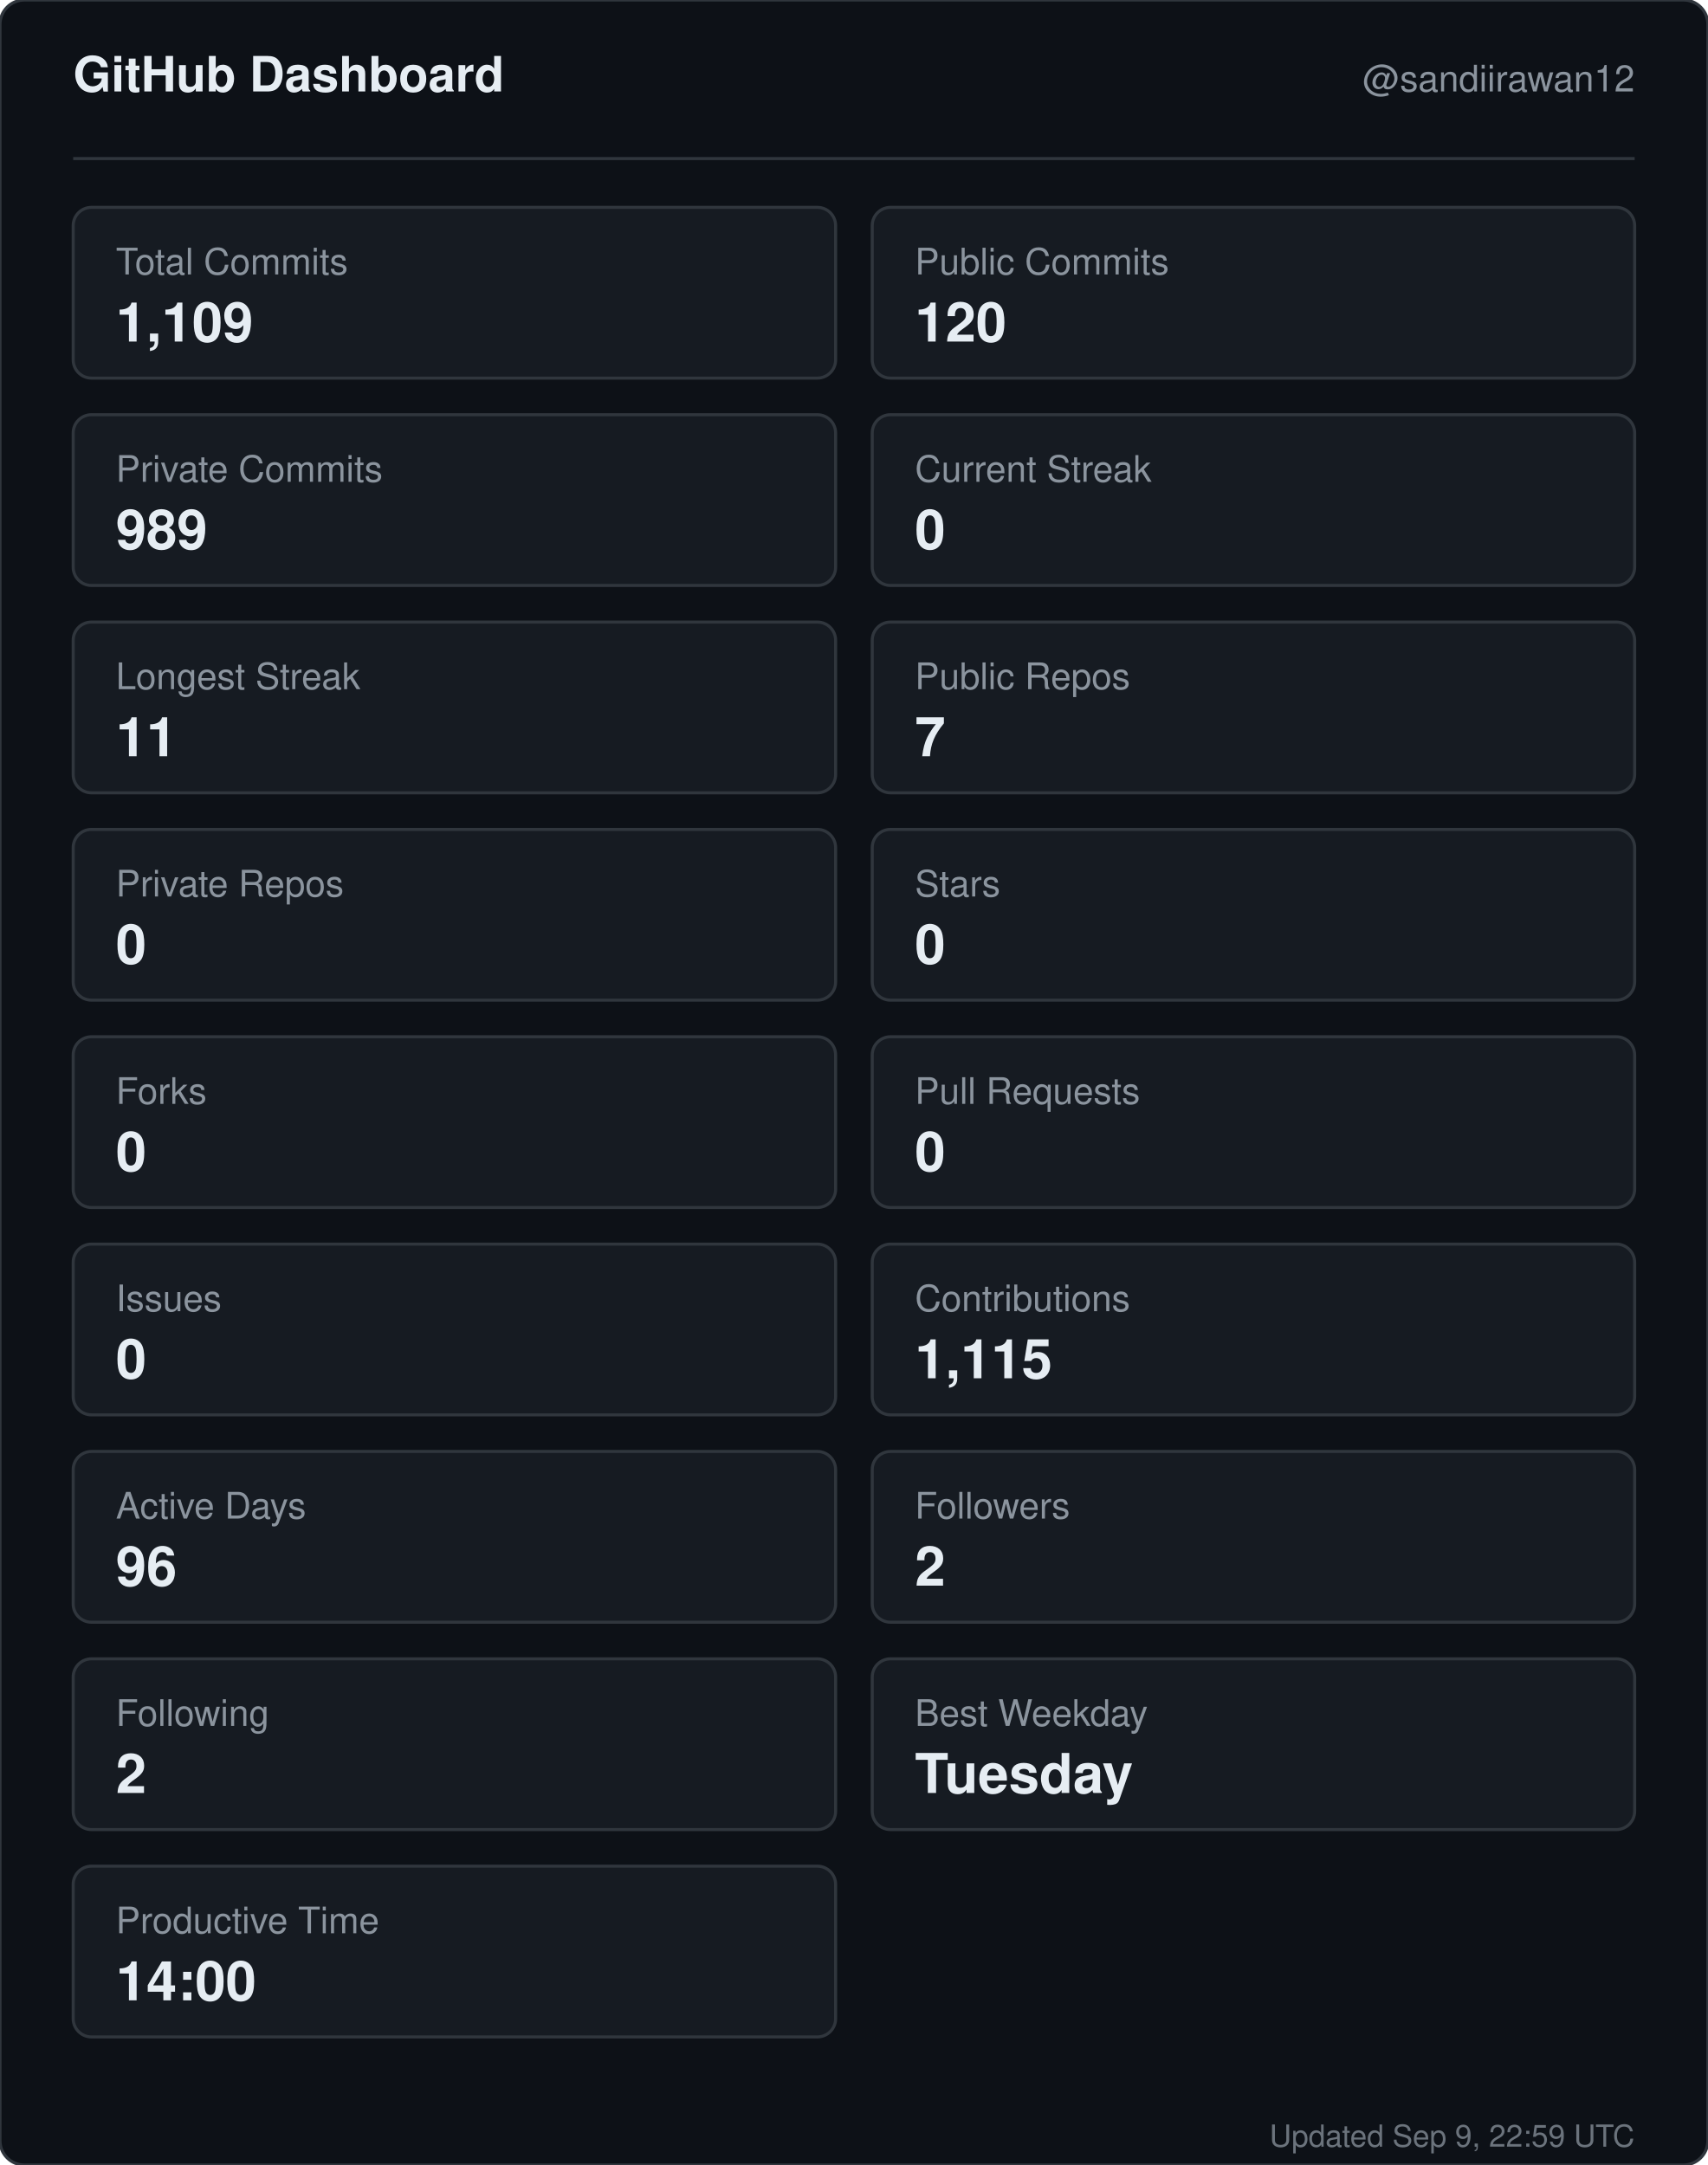
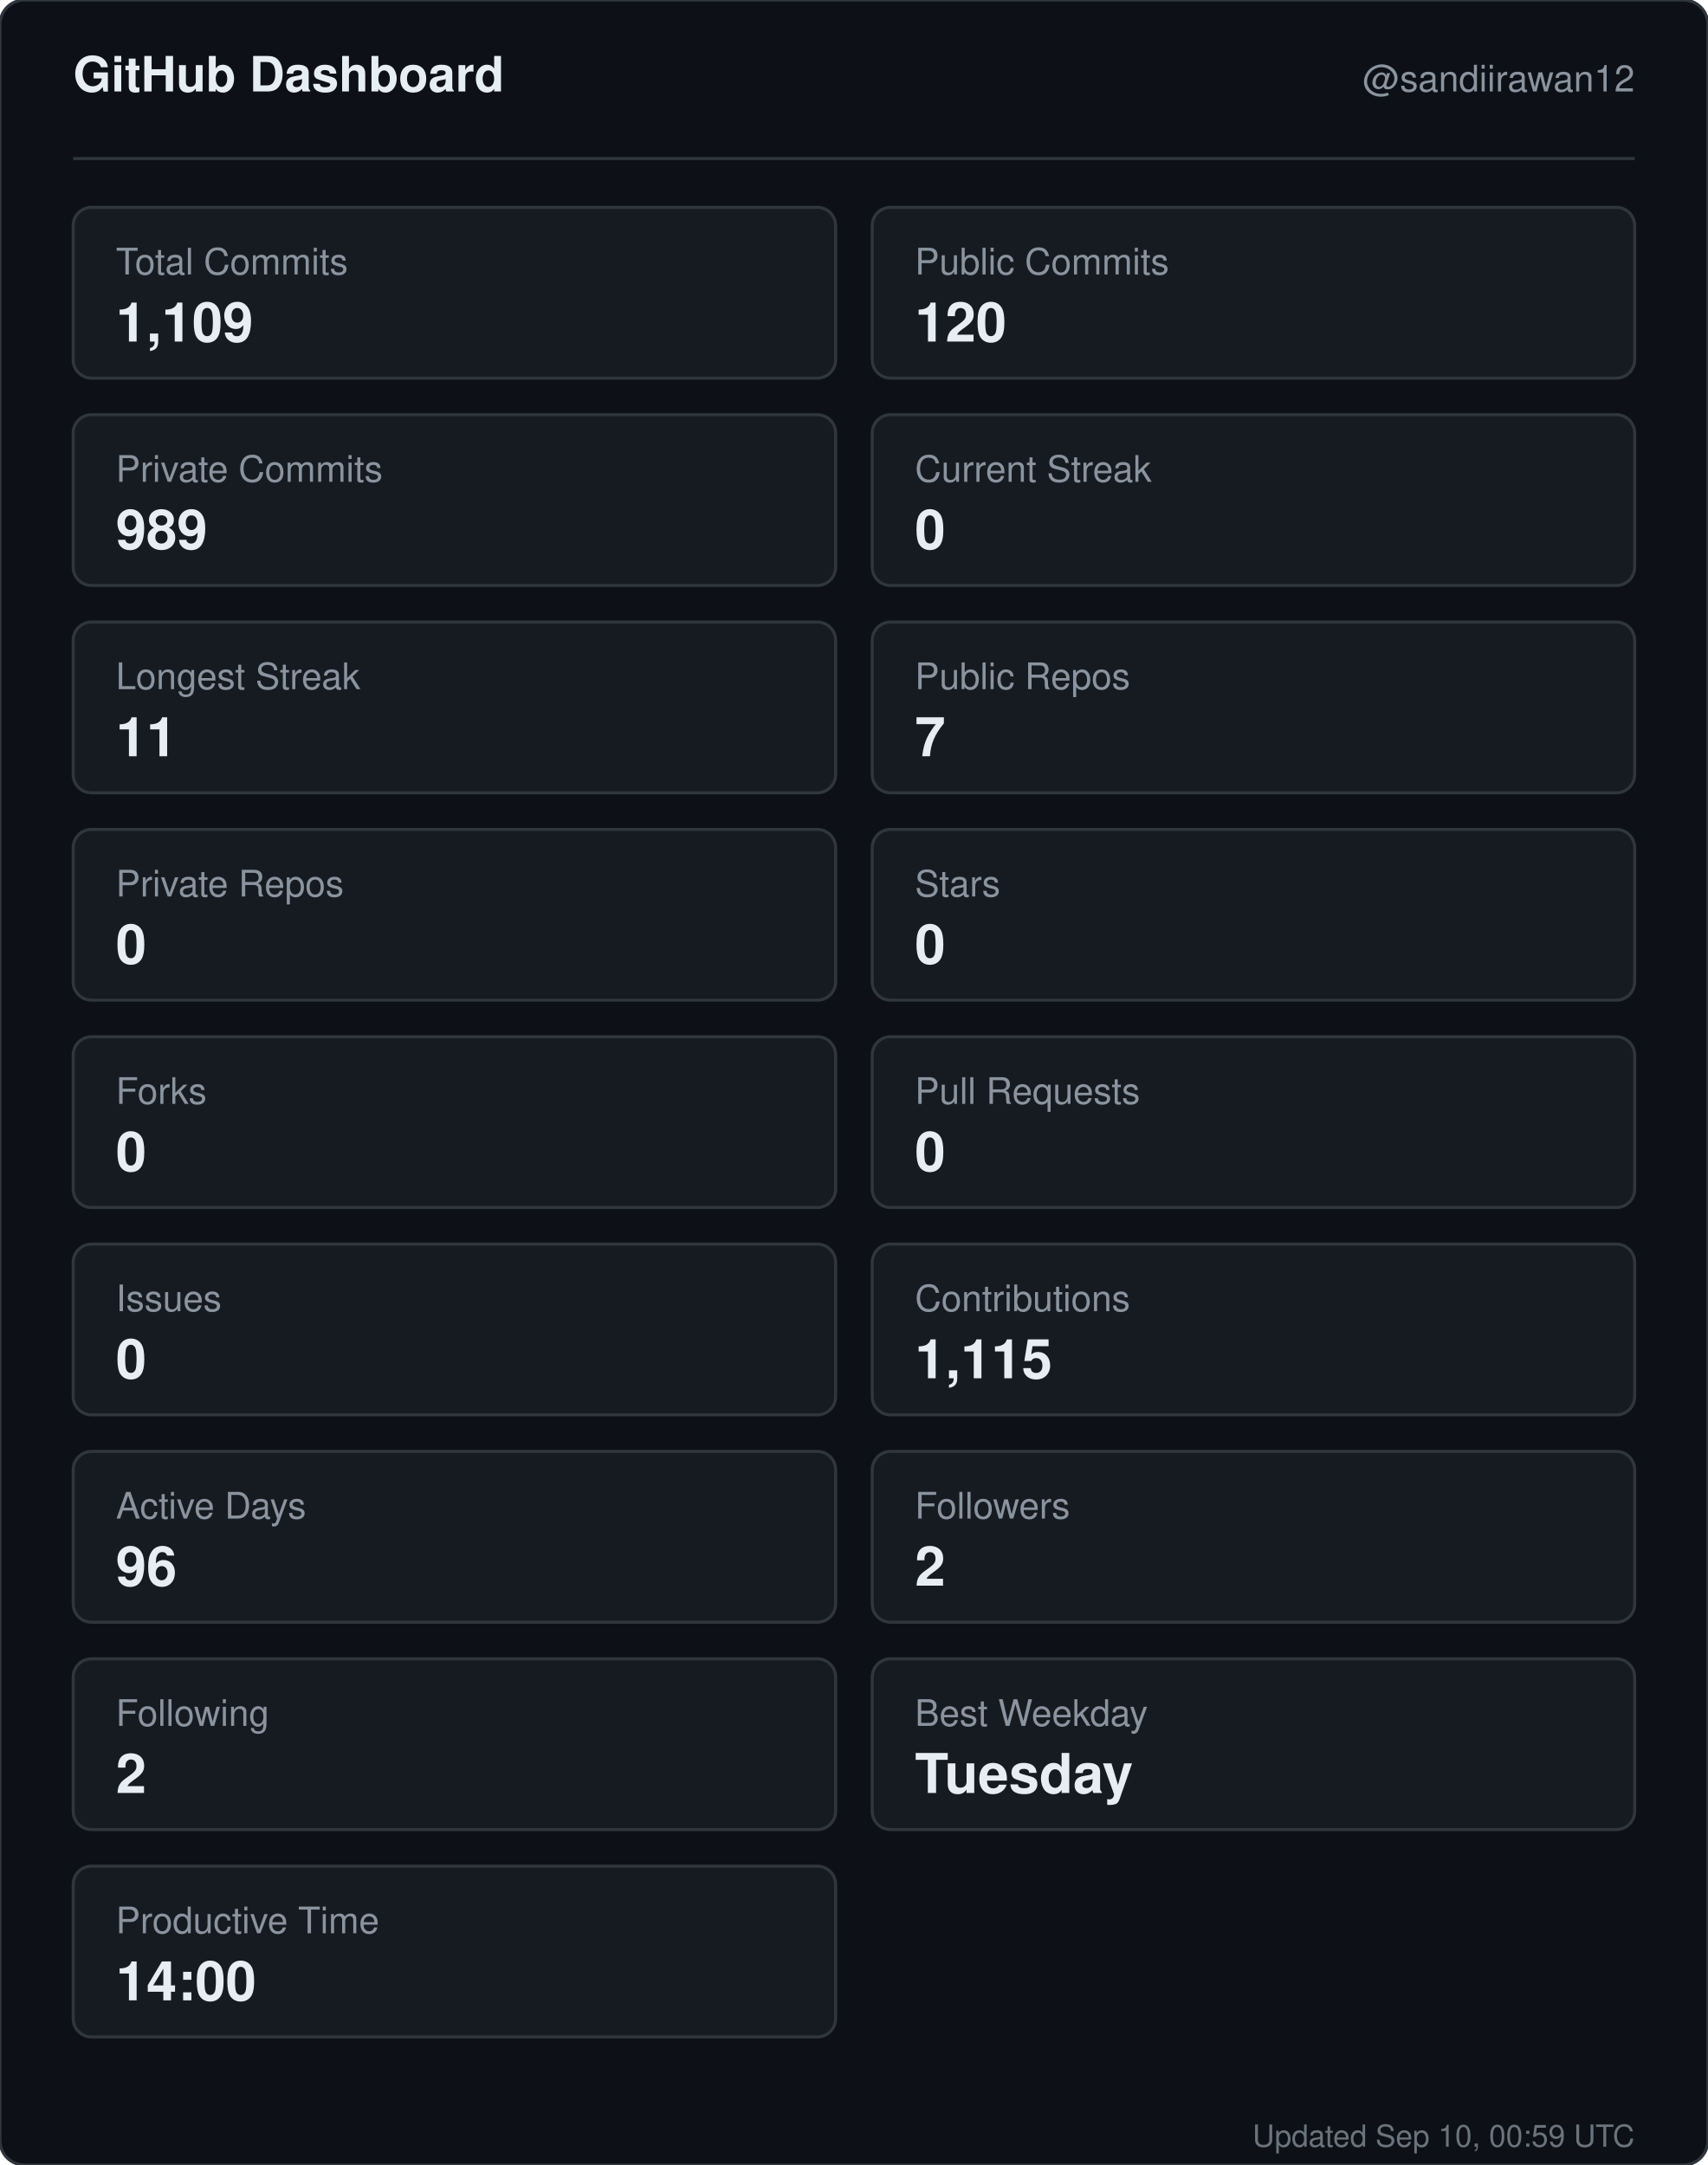
<svg xmlns="http://www.w3.org/2000/svg" width="560" height="710" viewBox="0 0 560 710" role="img" aria-label="GitHub dashboard for sandiirawan12">
  <rect width="560" height="710" rx="8" fill="#0d1117" stroke="#30363d" />
  <g font-family="-apple-system, BlinkMacSystemFont, Segoe UI, Helvetica, Arial, sans-serif">
    <text x="24" y="30" fill="#e6edf3" font-size="16" font-weight="700">GitHub Dashboard</text>
    <text x="536" y="30" fill="#8b949e" font-size="12" text-anchor="end">@sandiirawan12</text>
    <line x1="24" y1="52" x2="536" y2="52" stroke="#30363d" />
    <rect x="24" y="68" width="250" height="56" rx="6" fill="#161b22" stroke="#30363d" />
    <text x="38" y="90" fill="#8b949e" font-size="12">Total Commits</text>
    <text x="38" y="112" fill="#e6edf3" font-size="18" font-weight="700">1,109</text>
    <rect x="286" y="68" width="250" height="56" rx="6" fill="#161b22" stroke="#30363d" />
    <text x="300" y="90" fill="#8b949e" font-size="12">Public Commits</text>
    <text x="300" y="112" fill="#e6edf3" font-size="18" font-weight="700">120</text>
    <rect x="24" y="136" width="250" height="56" rx="6" fill="#161b22" stroke="#30363d" />
    <text x="38" y="158" fill="#8b949e" font-size="12">Private Commits</text>
    <text x="38" y="180" fill="#e6edf3" font-size="18" font-weight="700">989</text>
    <rect x="286" y="136" width="250" height="56" rx="6" fill="#161b22" stroke="#30363d" />
    <text x="300" y="158" fill="#8b949e" font-size="12">Current Streak</text>
    <text x="300" y="180" fill="#e6edf3" font-size="18" font-weight="700">0</text>
    <rect x="24" y="204" width="250" height="56" rx="6" fill="#161b22" stroke="#30363d" />
    <text x="38" y="226" fill="#8b949e" font-size="12">Longest Streak</text>
    <text x="38" y="248" fill="#e6edf3" font-size="18" font-weight="700">11</text>
    <rect x="286" y="204" width="250" height="56" rx="6" fill="#161b22" stroke="#30363d" />
    <text x="300" y="226" fill="#8b949e" font-size="12">Public Repos</text>
    <text x="300" y="248" fill="#e6edf3" font-size="18" font-weight="700">7</text>
    <rect x="24" y="272" width="250" height="56" rx="6" fill="#161b22" stroke="#30363d" />
    <text x="38" y="294" fill="#8b949e" font-size="12">Private Repos</text>
    <text x="38" y="316" fill="#e6edf3" font-size="18" font-weight="700">0</text>
    <rect x="286" y="272" width="250" height="56" rx="6" fill="#161b22" stroke="#30363d" />
    <text x="300" y="294" fill="#8b949e" font-size="12">Stars</text>
    <text x="300" y="316" fill="#e6edf3" font-size="18" font-weight="700">0</text>
    <rect x="24" y="340" width="250" height="56" rx="6" fill="#161b22" stroke="#30363d" />
    <text x="38" y="362" fill="#8b949e" font-size="12">Forks</text>
    <text x="38" y="384" fill="#e6edf3" font-size="18" font-weight="700">0</text>
    <rect x="286" y="340" width="250" height="56" rx="6" fill="#161b22" stroke="#30363d" />
    <text x="300" y="362" fill="#8b949e" font-size="12">Pull Requests</text>
    <text x="300" y="384" fill="#e6edf3" font-size="18" font-weight="700">0</text>
    <rect x="24" y="408" width="250" height="56" rx="6" fill="#161b22" stroke="#30363d" />
    <text x="38" y="430" fill="#8b949e" font-size="12">Issues</text>
    <text x="38" y="452" fill="#e6edf3" font-size="18" font-weight="700">0</text>
    <rect x="286" y="408" width="250" height="56" rx="6" fill="#161b22" stroke="#30363d" />
    <text x="300" y="430" fill="#8b949e" font-size="12">Contributions</text>
    <text x="300" y="452" fill="#e6edf3" font-size="18" font-weight="700">1,115</text>
    <rect x="24" y="476" width="250" height="56" rx="6" fill="#161b22" stroke="#30363d" />
    <text x="38" y="498" fill="#8b949e" font-size="12">Active Days</text>
    <text x="38" y="520" fill="#e6edf3" font-size="18" font-weight="700">96</text>
    <rect x="286" y="476" width="250" height="56" rx="6" fill="#161b22" stroke="#30363d" />
    <text x="300" y="498" fill="#8b949e" font-size="12">Followers</text>
    <text x="300" y="520" fill="#e6edf3" font-size="18" font-weight="700">2</text>
    <rect x="24" y="544" width="250" height="56" rx="6" fill="#161b22" stroke="#30363d" />
    <text x="38" y="566" fill="#8b949e" font-size="12">Following</text>
    <text x="38" y="588" fill="#e6edf3" font-size="18" font-weight="700">2</text>
    <rect x="286" y="544" width="250" height="56" rx="6" fill="#161b22" stroke="#30363d" />
    <text x="300" y="566" fill="#8b949e" font-size="12">Best Weekday</text>
    <text x="300" y="588" fill="#e6edf3" font-size="18" font-weight="700">Tuesday</text>
    <rect x="24" y="612" width="250" height="56" rx="6" fill="#161b22" stroke="#30363d" />
    <text x="38" y="634" fill="#8b949e" font-size="12">Productive Time</text>
    <text x="38" y="656" fill="#e6edf3" font-size="18" font-weight="700">14:00</text>
-     <text x="536" y="704" fill="#8b949e" font-size="10" text-anchor="end" opacity="0.75">Updated Sep 9, 22:59 UTC</text>
+     <text x="536" y="704" fill="#8b949e" font-size="10" text-anchor="end" opacity="0.75">Updated Sep 10, 00:59 UTC</text>
  </g>
</svg>
